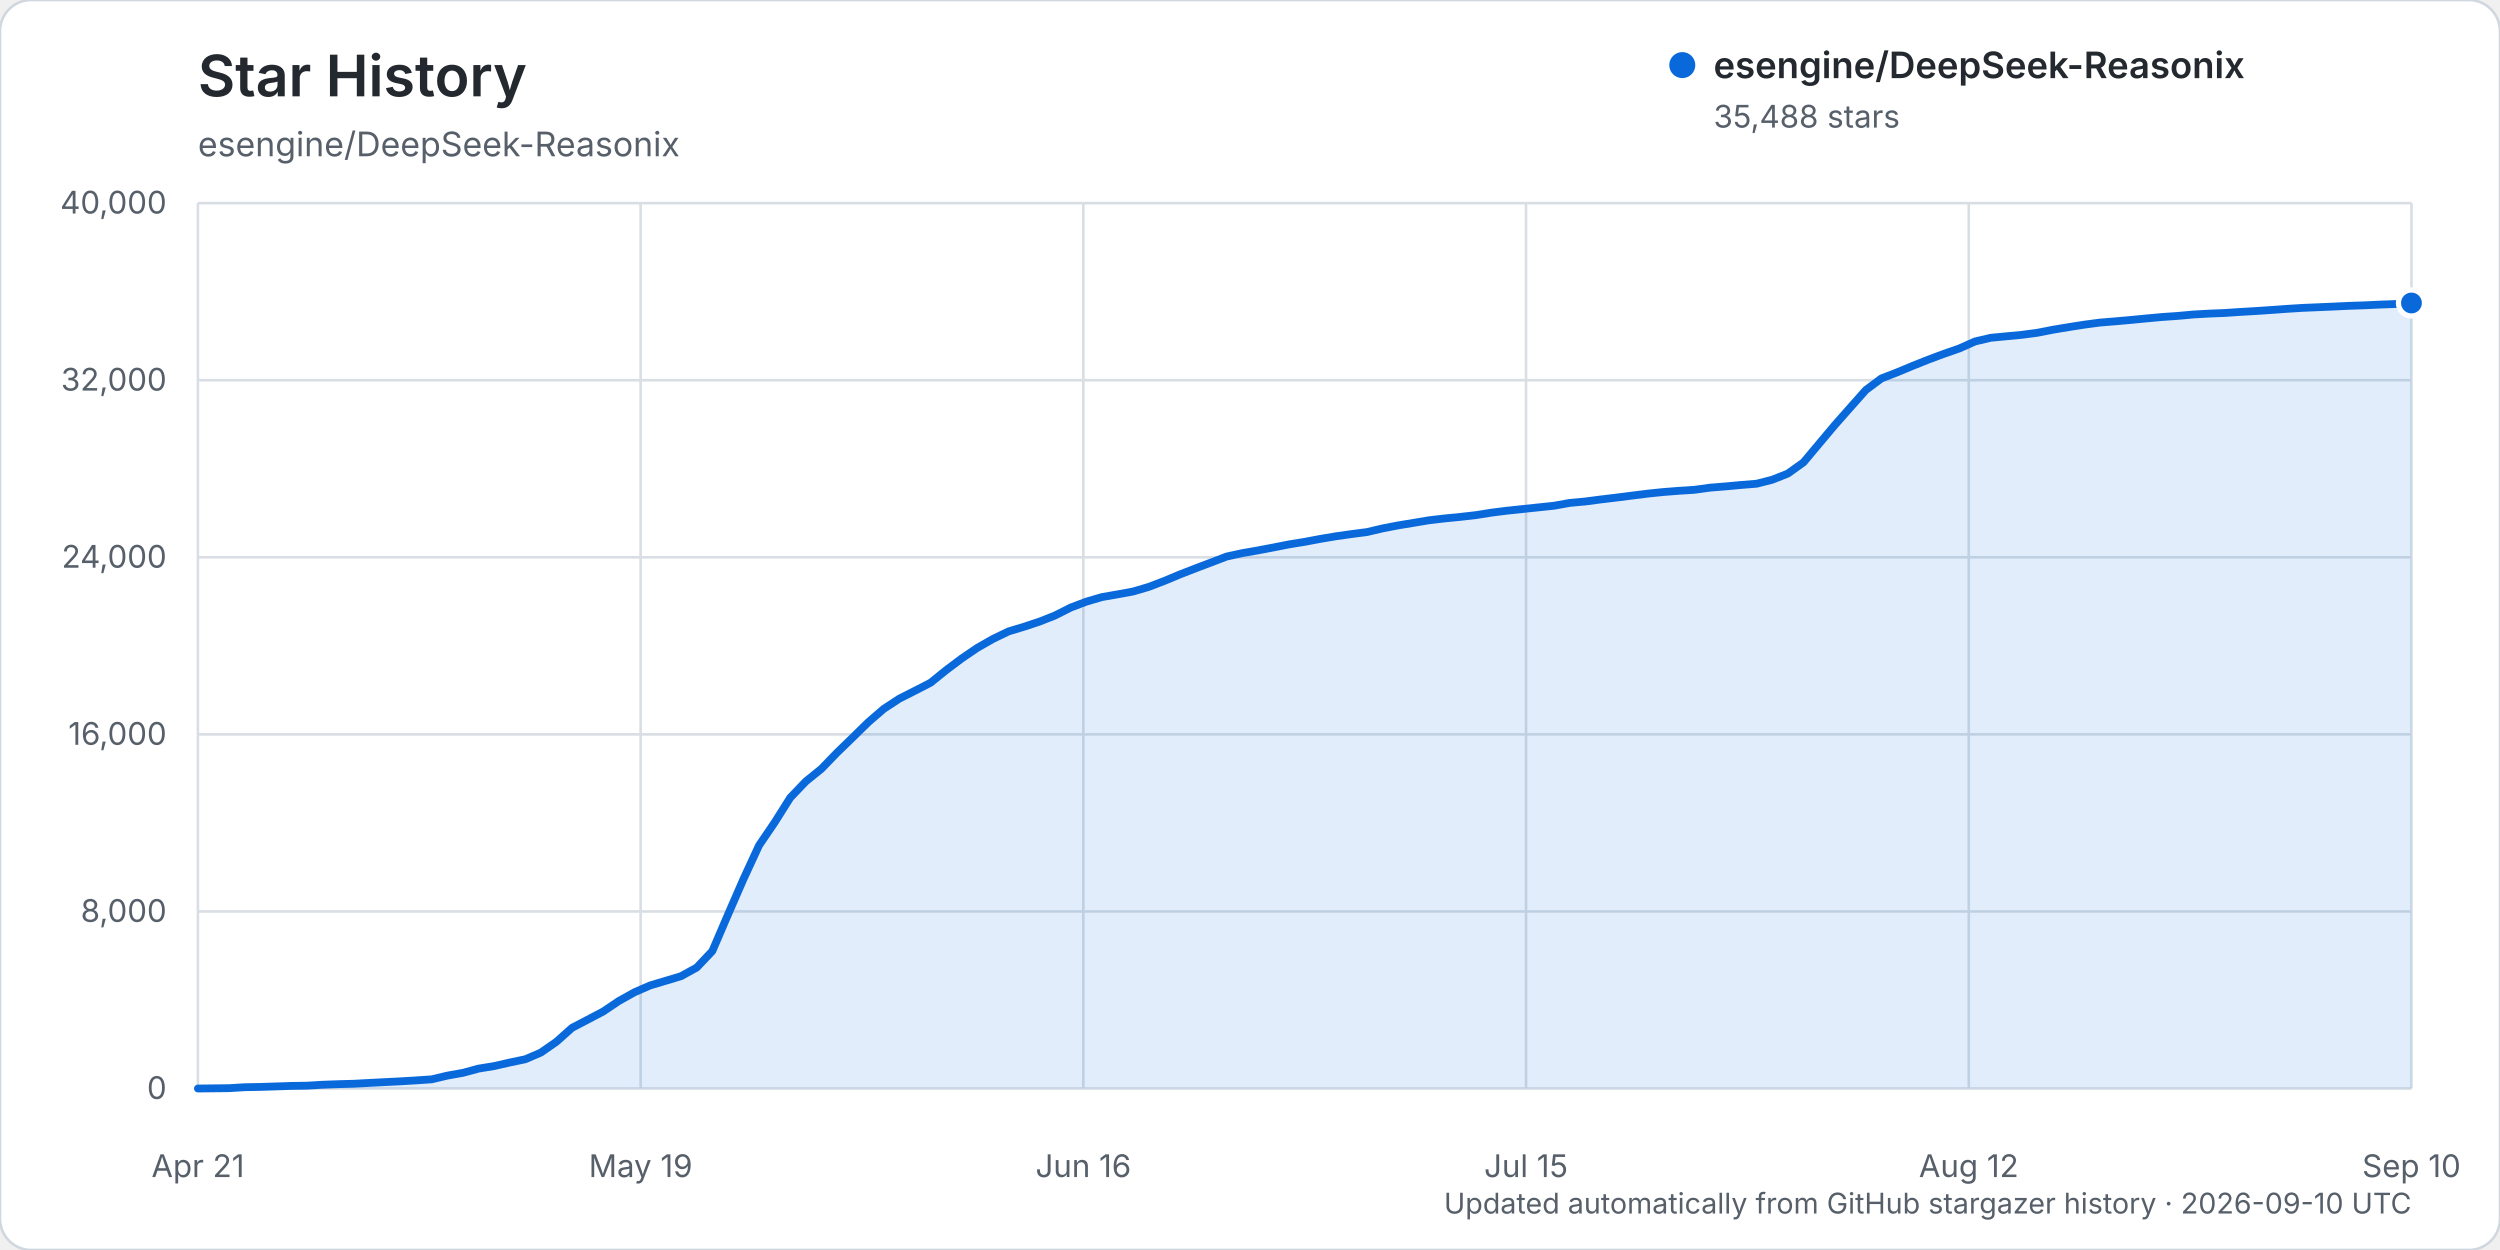
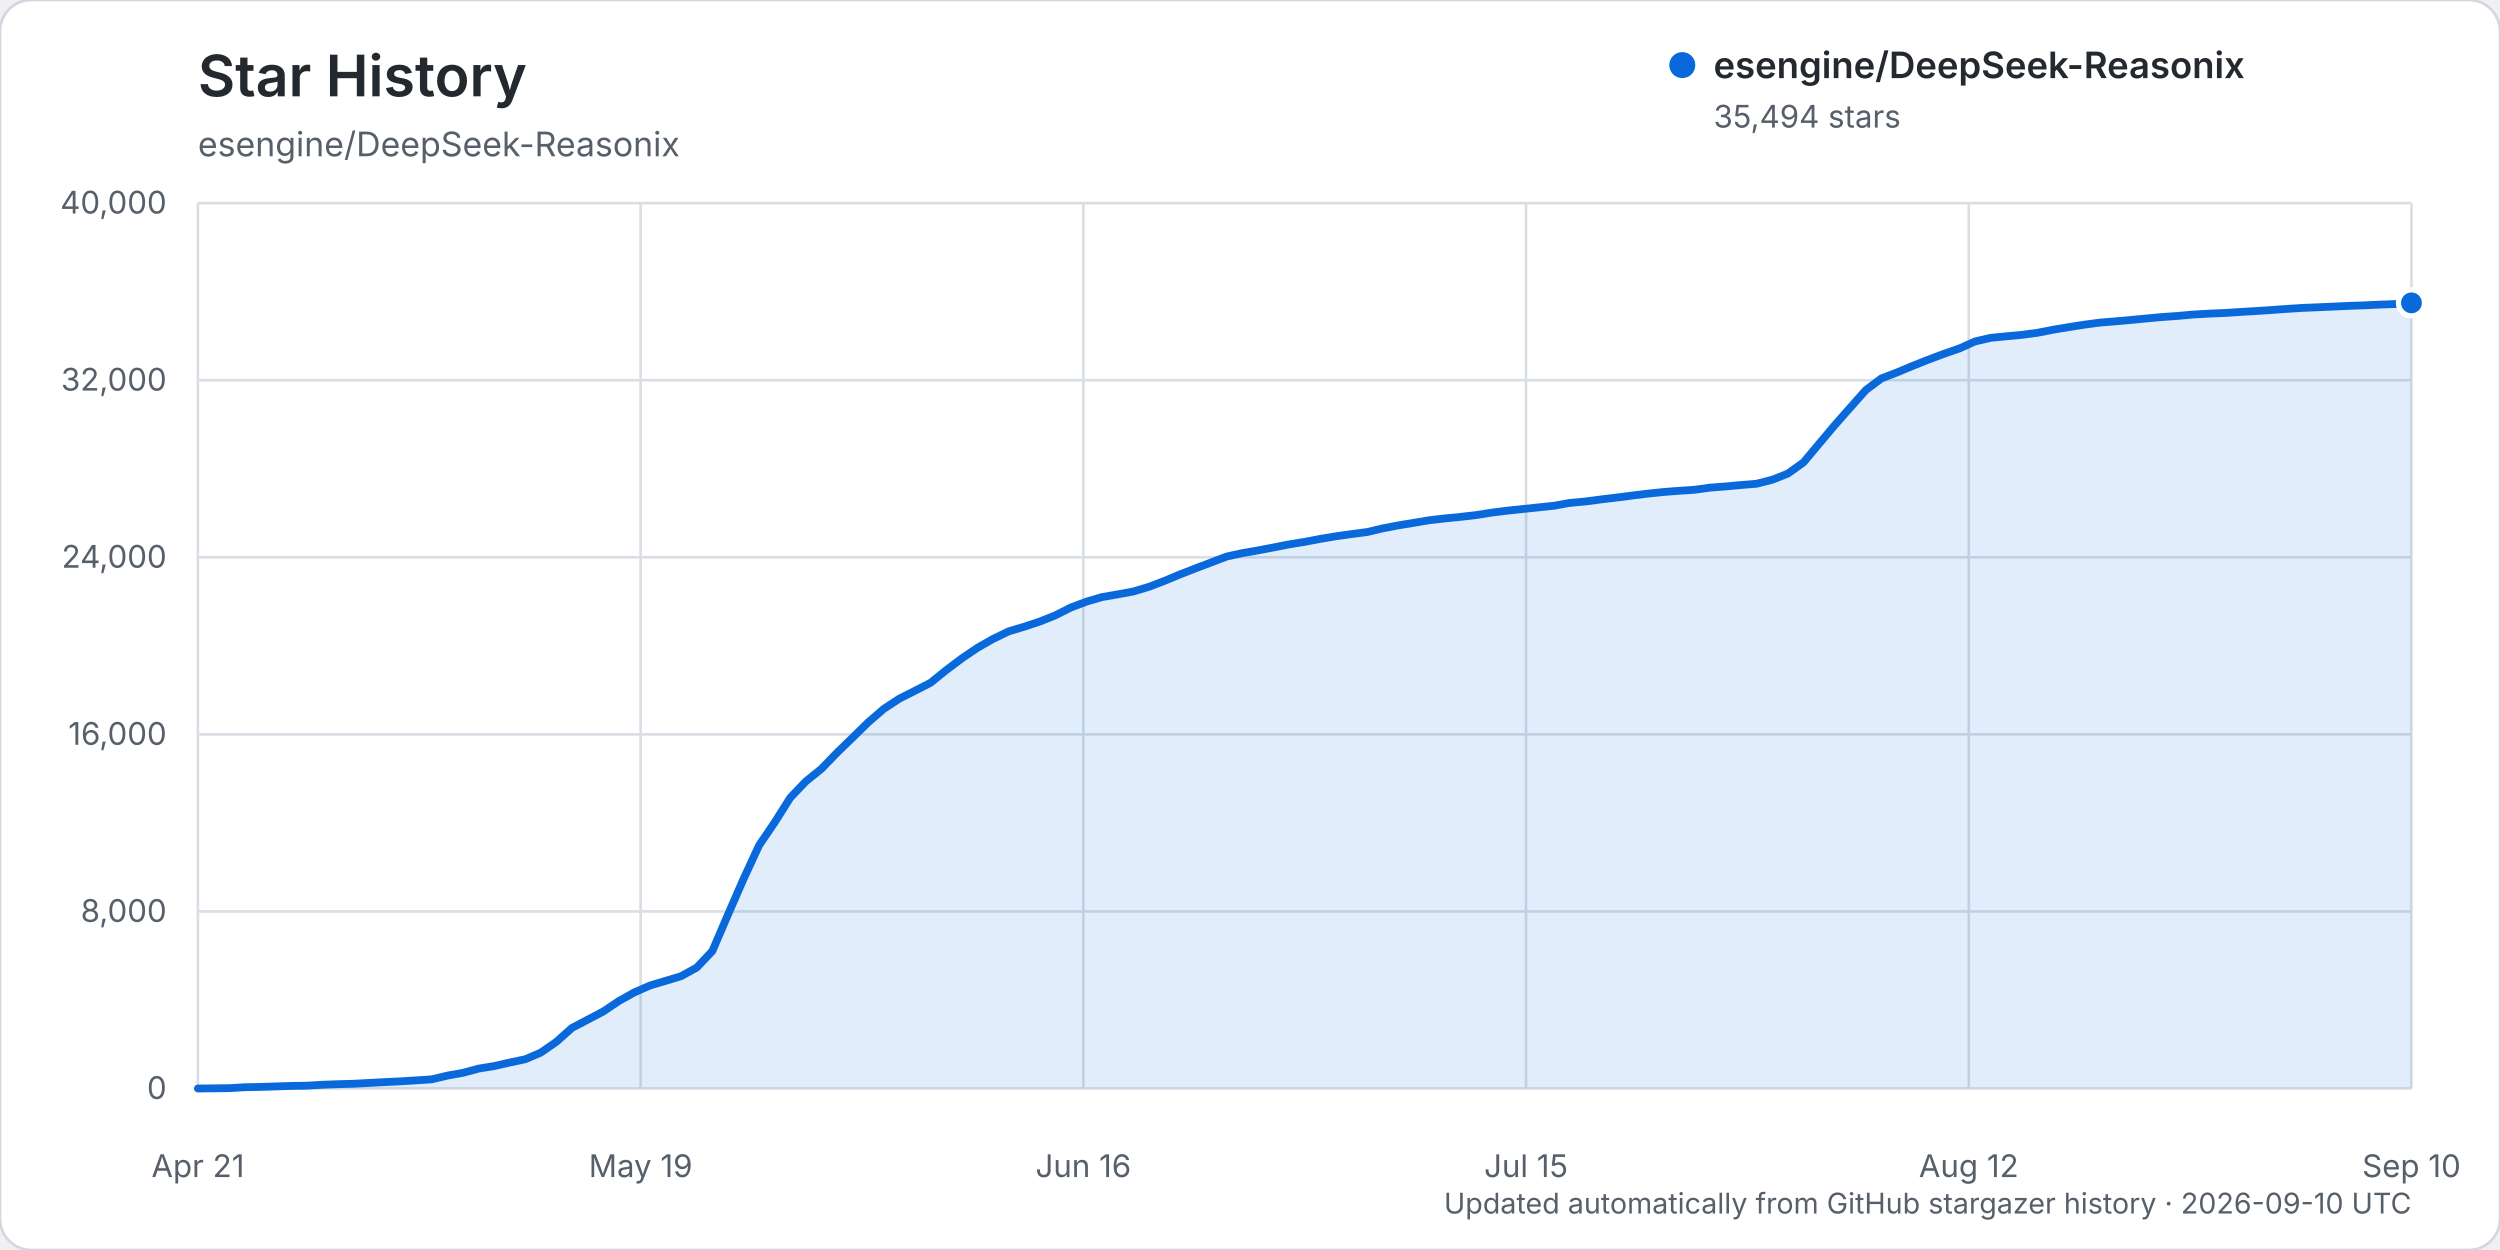
<svg xmlns="http://www.w3.org/2000/svg" width="960" height="480" viewBox="0 0 960 480" role="img" aria-labelledby="title description">
  <rect width="960" height="480" rx="12" fill="#ffffff" stroke="#d0d7de" />
  <text x="76" y="37" fill="#24292f" font-family="-apple-system, BlinkMacSystemFont, 'Segoe UI', sans-serif" font-size="22" font-weight="600">Star History</text>
  <text x="76" y="60" fill="#57606a" font-family="-apple-system, BlinkMacSystemFont, 'Segoe UI', sans-serif" font-size="13">esengine/DeepSeek-Reasonix</text>
  <g font-family="-apple-system, BlinkMacSystemFont, 'Segoe UI', sans-serif">
    <line x1="76" y1="418.00" x2="926" y2="418.00" stroke="#d8dee4" stroke-width="1" />
    <text x="64" y="422.00" text-anchor="end" fill="#57606a" font-size="12">0</text>
    <line x1="76" y1="350.00" x2="926" y2="350.00" stroke="#d8dee4" stroke-width="1" />
    <text x="64" y="354.00" text-anchor="end" fill="#57606a" font-size="12">8,000</text>
    <line x1="76" y1="282.00" x2="926" y2="282.00" stroke="#d8dee4" stroke-width="1" />
    <text x="64" y="286.00" text-anchor="end" fill="#57606a" font-size="12">16,000</text>
    <line x1="76" y1="214.00" x2="926" y2="214.00" stroke="#d8dee4" stroke-width="1" />
    <text x="64" y="218.00" text-anchor="end" fill="#57606a" font-size="12">24,000</text>
    <line x1="76" y1="146.00" x2="926" y2="146.00" stroke="#d8dee4" stroke-width="1" />
    <text x="64" y="150.00" text-anchor="end" fill="#57606a" font-size="12">32,000</text>
    <line x1="76" y1="78.00" x2="926" y2="78.00" stroke="#d8dee4" stroke-width="1" />
    <text x="64" y="82.00" text-anchor="end" fill="#57606a" font-size="12">40,000</text>
    <line x1="76.00" y1="78" x2="76.00" y2="418" stroke="#d8dee4" stroke-width="1" />
    <text x="76.00" y="452" text-anchor="middle" fill="#57606a" font-size="12">Apr 21</text>
    <line x1="246.00" y1="78" x2="246.00" y2="418" stroke="#d8dee4" stroke-width="1" />
    <text x="246.00" y="452" text-anchor="middle" fill="#57606a" font-size="12">May 19</text>
    <line x1="416.00" y1="78" x2="416.00" y2="418" stroke="#d8dee4" stroke-width="1" />
    <text x="416.00" y="452" text-anchor="middle" fill="#57606a" font-size="12">Jun 16</text>
    <line x1="586.00" y1="78" x2="586.00" y2="418" stroke="#d8dee4" stroke-width="1" />
    <text x="586.00" y="452" text-anchor="middle" fill="#57606a" font-size="12">Jul 15</text>
    <line x1="756.00" y1="78" x2="756.00" y2="418" stroke="#d8dee4" stroke-width="1" />
    <text x="756.00" y="452" text-anchor="middle" fill="#57606a" font-size="12">Aug 12</text>
    <line x1="926.00" y1="78" x2="926.00" y2="418" stroke="#d8dee4" stroke-width="1" />
    <text x="926.00" y="452" text-anchor="middle" fill="#57606a" font-size="12">Sep 10</text>
-     <path d="M76.00,417.99 L87.97,417.86 L93.96,417.49 L99.94,417.38 L105.93,417.19 L111.92,416.99 L117.90,416.90 L123.89,416.54 L129.87,416.32 L135.86,416.16 L141.85,415.84 L147.83,415.53 L153.82,415.23 L159.80,414.87 L165.79,414.46 L171.77,413.04 L177.76,411.97 L183.75,410.35 L189.73,409.38 L195.72,408.01 L201.70,406.76 L207.69,404.19 L213.68,400.03 L219.66,394.69 L225.65,391.56 L231.63,388.42 L237.62,384.39 L243.61,381.05 L249.59,378.43 L255.58,376.64 L261.56,374.84 L267.55,371.53 L273.54,365.20 L279.52,351.27 L285.51,337.53 L291.49,324.60 L297.48,315.80 L303.46,306.31 L309.45,300.05 L315.44,295.21 L321.42,289.02 L327.41,283.22 L333.39,277.36 L339.38,272.19 L345.37,268.27 L351.35,265.25 L357.34,262.17 L363.32,257.34 L369.31,252.84 L375.30,248.77 L381.28,245.36 L387.27,242.47 L393.25,240.66 L399.24,238.68 L405.23,236.30 L411.21,233.28 L417.20,231.02 L423.18,229.27 L429.17,228.23 L435.15,227.13 L441.14,225.36 L447.13,223.07 L453.11,220.57 L459.10,218.25 L465.08,215.98 L471.07,213.70 L477.06,212.40 L483.04,211.36 L489.03,210.22 L495.01,209.04 L501.00,208.07 L506.99,206.94 L512.97,205.93 L518.96,205.09 L524.94,204.31 L530.93,202.90 L536.92,201.75 L542.90,200.76 L548.89,199.76 L554.87,199.07 L560.86,198.48 L566.85,197.79 L572.83,196.84 L578.82,196.09 L584.80,195.46 L590.79,194.83 L596.77,194.20 L602.76,193.12 L608.75,192.57 L614.73,191.79 L620.72,191.07 L626.70,190.31 L632.69,189.56 L638.68,188.94 L644.66,188.47 L650.65,188.09 L656.63,187.26 L662.62,186.78 L668.61,186.23 L674.59,185.74 L680.58,184.21 L686.56,181.83 L692.55,177.54 L698.54,170.39 L704.52,163.28 L710.51,156.50 L716.49,149.76 L722.48,145.30 L728.46,143.00 L734.45,140.50 L740.44,138.11 L746.42,135.88 L752.41,133.80 L758.39,131.13 L764.38,129.72 L770.37,129.14 L776.35,128.58 L782.34,127.79 L788.32,126.62 L794.31,125.62 L800.30,124.68 L806.28,123.88 L812.27,123.39 L818.25,122.86 L824.24,122.28 L830.23,121.73 L836.21,121.32 L842.20,120.77 L848.18,120.43 L854.17,120.19 L860.15,119.79 L866.14,119.44 L872.13,119.04 L878.11,118.61 L884.10,118.23 L890.08,117.98 L896.07,117.72 L902.06,117.44 L908.04,117.24 L914.03,116.96 L920.01,116.74 L926.00,116.35 L926.00,418.00 L76.00,418.00 Z" fill="#0969da" opacity="0.12" />
-     <path d="M76.00,417.99 L87.97,417.86 L93.96,417.49 L99.94,417.38 L105.93,417.19 L111.92,416.99 L117.90,416.90 L123.89,416.54 L129.87,416.32 L135.86,416.16 L141.85,415.84 L147.83,415.53 L153.82,415.23 L159.80,414.87 L165.79,414.46 L171.77,413.04 L177.76,411.97 L183.75,410.35 L189.73,409.38 L195.72,408.01 L201.70,406.76 L207.69,404.19 L213.68,400.03 L219.66,394.69 L225.65,391.56 L231.63,388.42 L237.62,384.39 L243.61,381.05 L249.59,378.43 L255.58,376.64 L261.56,374.84 L267.55,371.53 L273.54,365.20 L279.52,351.27 L285.51,337.53 L291.49,324.60 L297.48,315.80 L303.46,306.31 L309.45,300.05 L315.44,295.21 L321.42,289.02 L327.41,283.22 L333.39,277.36 L339.38,272.19 L345.37,268.27 L351.35,265.25 L357.34,262.17 L363.32,257.34 L369.31,252.84 L375.30,248.77 L381.28,245.36 L387.27,242.47 L393.25,240.66 L399.24,238.68 L405.23,236.30 L411.21,233.28 L417.20,231.02 L423.18,229.27 L429.17,228.23 L435.15,227.13 L441.14,225.36 L447.13,223.07 L453.11,220.57 L459.10,218.25 L465.08,215.98 L471.07,213.70 L477.06,212.40 L483.04,211.36 L489.03,210.22 L495.01,209.04 L501.00,208.07 L506.99,206.94 L512.97,205.93 L518.96,205.09 L524.94,204.31 L530.93,202.90 L536.92,201.75 L542.90,200.76 L548.89,199.76 L554.87,199.07 L560.86,198.48 L566.85,197.79 L572.83,196.84 L578.82,196.09 L584.80,195.46 L590.79,194.83 L596.77,194.20 L602.76,193.12 L608.75,192.57 L614.73,191.79 L620.72,191.07 L626.70,190.31 L632.69,189.56 L638.68,188.94 L644.66,188.47 L650.65,188.09 L656.63,187.26 L662.62,186.78 L668.61,186.23 L674.59,185.74 L680.58,184.21 L686.56,181.83 L692.55,177.54 L698.54,170.39 L704.52,163.28 L710.51,156.50 L716.49,149.76 L722.48,145.30 L728.46,143.00 L734.45,140.50 L740.44,138.11 L746.42,135.88 L752.41,133.80 L758.39,131.13 L764.38,129.72 L770.37,129.14 L776.35,128.58 L782.34,127.79 L788.32,126.62 L794.31,125.62 L800.30,124.68 L806.28,123.88 L812.27,123.39 L818.25,122.86 L824.24,122.28 L830.23,121.73 L836.21,121.32 L842.20,120.77 L848.18,120.43 L854.17,120.19 L860.15,119.79 L866.14,119.44 L872.13,119.04 L878.11,118.61 L884.10,118.23 L890.08,117.98 L896.07,117.72 L902.06,117.44 L908.04,117.24 L914.03,116.96 L920.01,116.74 L926.00,116.35" fill="none" stroke="#0969da" stroke-width="3" stroke-linecap="round" stroke-linejoin="round" />
-     <circle cx="926.00" cy="116.35" r="5" fill="#0969da" stroke="#ffffff" stroke-width="2" />
+     <path d="M76.00,417.99 L87.97,417.86 L93.96,417.49 L99.94,417.38 L105.93,417.19 L111.92,416.99 L117.90,416.90 L123.89,416.54 L129.87,416.32 L135.86,416.16 L141.85,415.84 L147.83,415.53 L153.82,415.23 L159.80,414.87 L165.79,414.46 L171.77,413.04 L177.76,411.97 L183.75,410.35 L189.73,409.38 L195.72,408.01 L201.70,406.76 L207.69,404.19 L213.68,400.03 L219.66,394.70 L225.65,391.57 L231.63,388.43 L237.62,384.40 L243.61,381.06 L249.59,378.44 L255.58,376.65 L261.56,374.85 L267.55,371.54 L273.54,365.21 L279.52,351.27 L285.51,337.54 L291.49,324.61 L297.48,315.80 L303.46,306.32 L309.45,300.05 L315.44,295.22 L321.42,289.03 L327.41,283.23 L333.39,277.37 L339.38,272.20 L345.37,268.28 L351.35,265.25 L357.34,262.18 L363.32,257.35 L369.31,252.85 L375.30,248.78 L381.28,245.37 L387.27,242.47 L393.25,240.67 L399.24,238.69 L405.23,236.30 L411.21,233.29 L417.20,231.03 L423.18,229.28 L429.17,228.24 L435.15,227.14 L441.14,225.36 L447.13,223.07 L453.11,220.57 L459.10,218.25 L465.08,215.98 L471.07,213.70 L477.06,212.40 L483.04,211.36 L489.03,210.22 L495.01,209.04 L501.00,208.07 L506.99,206.94 L512.97,205.93 L518.96,205.09 L524.94,204.31 L530.93,202.90 L536.92,201.75 L542.90,200.76 L548.89,199.76 L554.87,199.07 L560.86,198.48 L566.85,197.79 L572.83,196.84 L578.82,196.09 L584.80,195.46 L590.79,194.83 L596.77,194.20 L602.76,193.12 L608.75,192.57 L614.73,191.79 L620.72,191.07 L626.70,190.31 L632.69,189.56 L638.68,188.94 L644.66,188.47 L650.65,188.09 L656.63,187.26 L662.62,186.79 L668.61,186.24 L674.59,185.75 L680.58,184.22 L686.56,181.84 L692.55,177.55 L698.54,170.40 L704.52,163.29 L710.51,156.51 L716.49,149.77 L722.48,145.31 L728.46,143.01 L734.45,140.51 L740.44,138.12 L746.42,135.88 L752.41,133.81 L758.39,131.13 L764.38,129.73 L770.37,129.14 L776.35,128.59 L782.34,127.80 L788.32,126.63 L794.31,125.63 L800.30,124.69 L806.28,123.89 L812.27,123.40 L818.25,122.87 L824.24,122.29 L830.23,121.74 L836.21,121.32 L842.20,120.78 L848.18,120.44 L854.17,120.19 L860.15,119.80 L866.14,119.45 L872.13,119.05 L878.11,118.62 L884.10,118.24 L890.08,117.99 L896.07,117.73 L902.06,117.45 L908.04,117.25 L914.03,116.96 L920.01,116.75 L926.00,116.30 L926.00,418.00 L76.00,418.00 Z" fill="#0969da" opacity="0.12" />
+     <path d="M76.00,417.99 L87.97,417.86 L93.96,417.49 L99.94,417.38 L105.93,417.19 L111.92,416.99 L117.90,416.90 L123.89,416.54 L129.87,416.32 L135.86,416.16 L141.85,415.84 L147.83,415.53 L153.82,415.23 L159.80,414.87 L165.79,414.46 L171.77,413.04 L177.76,411.97 L183.75,410.35 L189.73,409.38 L195.72,408.01 L201.70,406.76 L207.69,404.19 L213.68,400.03 L219.66,394.70 L225.65,391.57 L231.63,388.43 L237.62,384.40 L243.61,381.06 L249.59,378.44 L255.58,376.65 L261.56,374.85 L267.55,371.54 L273.54,365.21 L279.52,351.27 L285.51,337.54 L291.49,324.61 L297.48,315.80 L303.46,306.32 L309.45,300.05 L315.44,295.22 L321.42,289.03 L327.41,283.23 L333.39,277.37 L339.38,272.20 L345.37,268.28 L351.35,265.25 L357.34,262.18 L363.32,257.35 L369.31,252.85 L375.30,248.78 L381.28,245.37 L387.27,242.47 L393.25,240.67 L399.24,238.69 L405.23,236.30 L411.21,233.29 L417.20,231.03 L423.18,229.28 L429.17,228.24 L435.15,227.14 L441.14,225.36 L447.13,223.07 L453.11,220.57 L459.10,218.25 L465.08,215.98 L471.07,213.70 L477.06,212.40 L483.04,211.36 L489.03,210.22 L495.01,209.04 L501.00,208.07 L506.99,206.94 L512.97,205.93 L518.96,205.09 L524.94,204.31 L530.93,202.90 L536.92,201.75 L542.90,200.76 L548.89,199.76 L554.87,199.07 L560.86,198.48 L566.85,197.79 L572.83,196.84 L578.82,196.09 L584.80,195.46 L590.79,194.83 L596.77,194.20 L602.76,193.12 L608.75,192.57 L614.73,191.79 L620.72,191.07 L626.70,190.31 L632.69,189.56 L638.68,188.94 L644.66,188.47 L650.65,188.09 L656.63,187.26 L662.62,186.79 L668.61,186.24 L674.59,185.75 L680.58,184.22 L686.56,181.84 L692.55,177.55 L698.54,170.40 L704.52,163.29 L710.51,156.51 L716.49,149.77 L722.48,145.31 L728.46,143.01 L734.45,140.51 L740.44,138.12 L746.42,135.88 L752.41,133.81 L758.39,131.13 L764.38,129.73 L770.37,129.14 L776.35,128.59 L782.34,127.80 L788.32,126.63 L794.31,125.63 L800.30,124.69 L806.28,123.89 L812.27,123.40 L818.25,122.87 L824.24,122.29 L830.23,121.74 L836.21,121.32 L842.20,120.78 L848.18,120.44 L854.17,120.19 L860.15,119.80 L866.14,119.45 L872.13,119.05 L878.11,118.62 L884.10,118.24 L890.08,117.99 L896.07,117.73 L902.06,117.45 L908.04,117.25 L914.03,116.96 L920.01,116.75 L926.00,116.30" fill="none" stroke="#0969da" stroke-width="3" stroke-linecap="round" stroke-linejoin="round" />
+     <circle cx="926.00" cy="116.30" r="5" fill="#0969da" stroke="#ffffff" stroke-width="2" />
    <g transform="translate(646, 25)">
      <circle cx="0" cy="0" r="5" fill="#0969da" />
      <text x="12" y="5" fill="#24292f" font-size="14" font-weight="600">esengine/DeepSeek-Reasonix</text>
-       <text x="12" y="24" fill="#57606a" font-size="12">35,488 stars</text>
+       <text x="12" y="24" fill="#57606a" font-size="12">35,494 stars</text>
    </g>
    <text x="926" y="466" text-anchor="end" fill="#57606a" font-size="11">Updated automatically from GitHub stargazer history · 2026-09-10 UTC</text>
  </g>
</svg>
